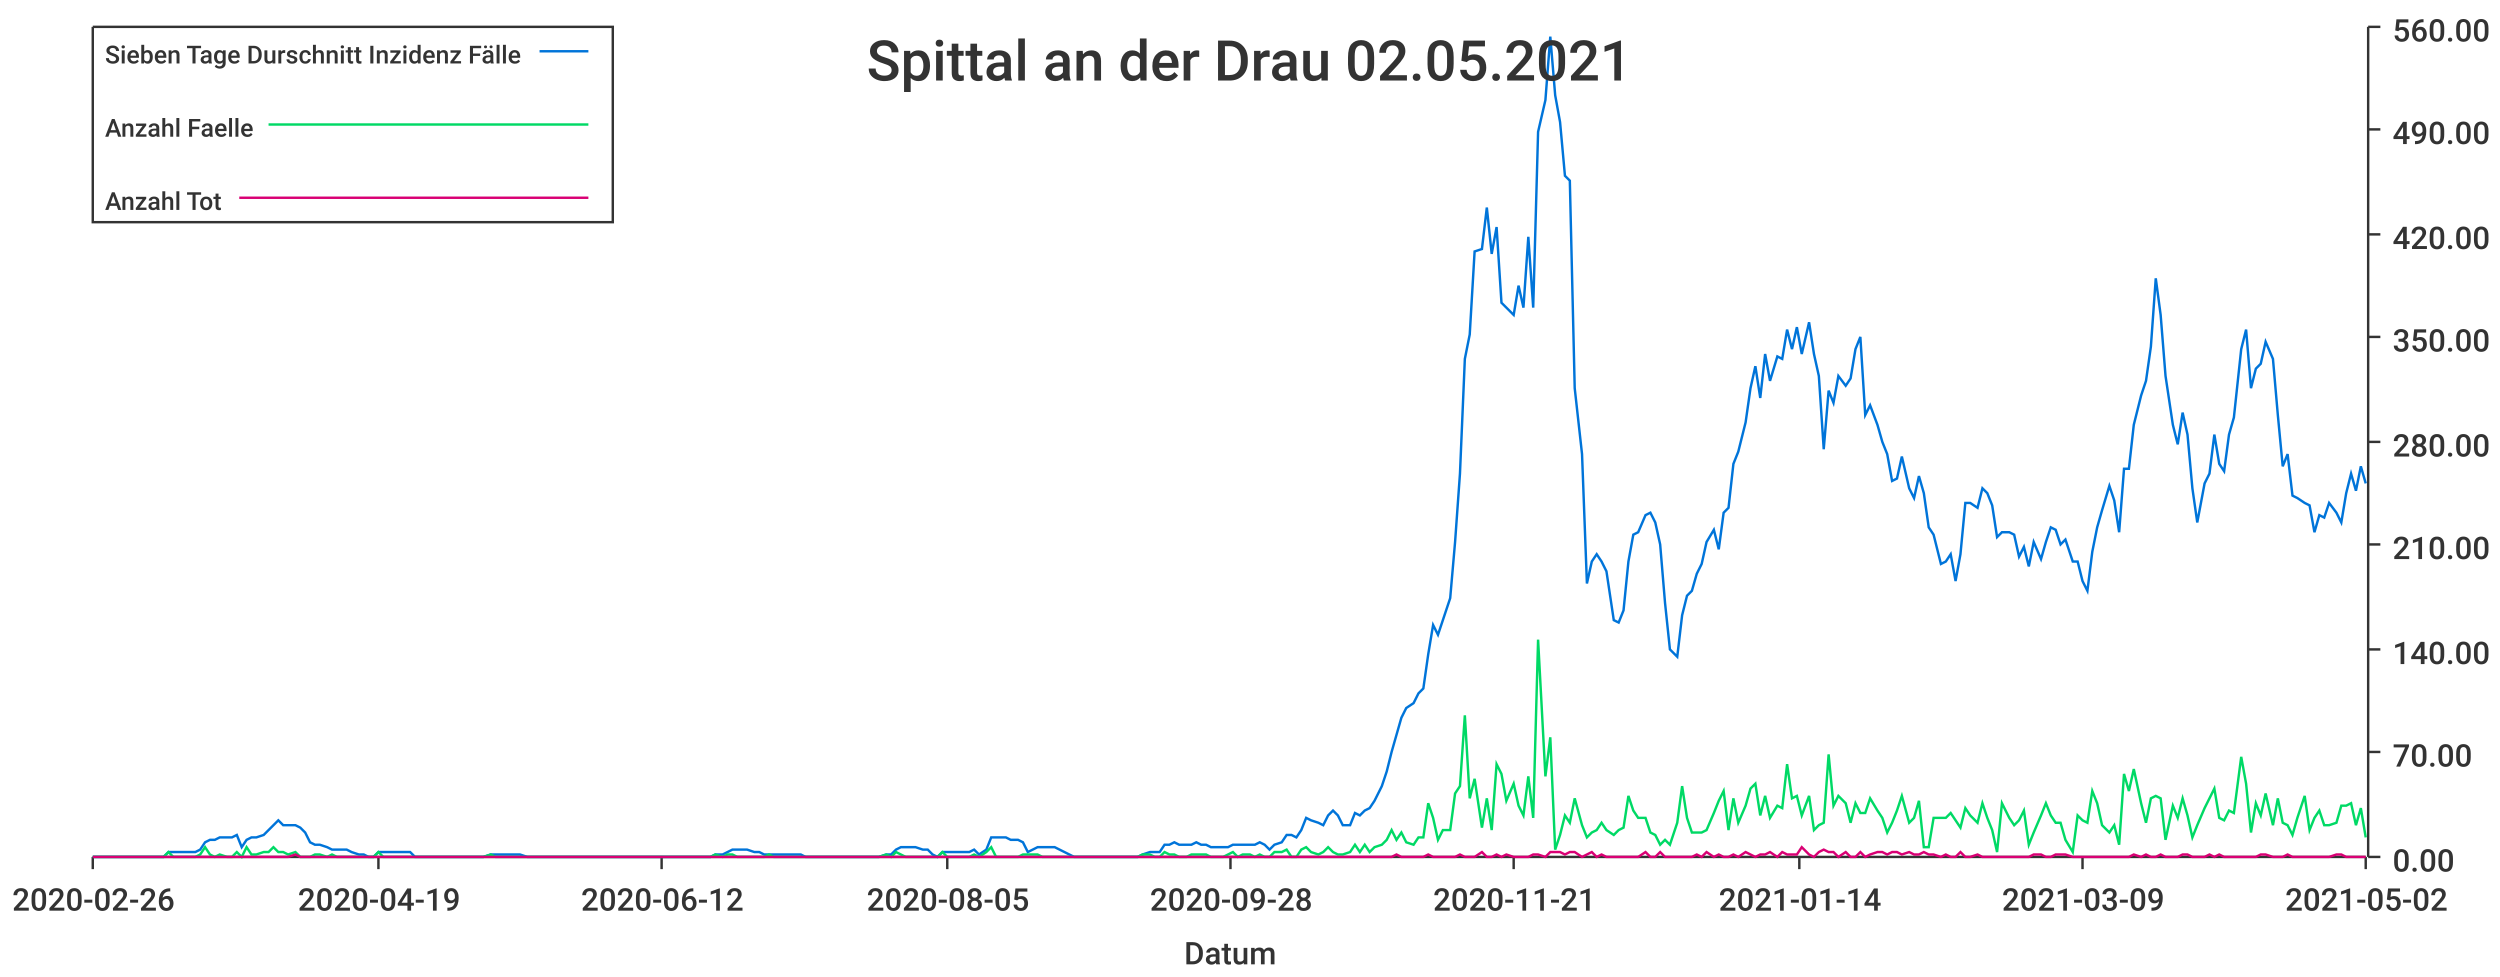
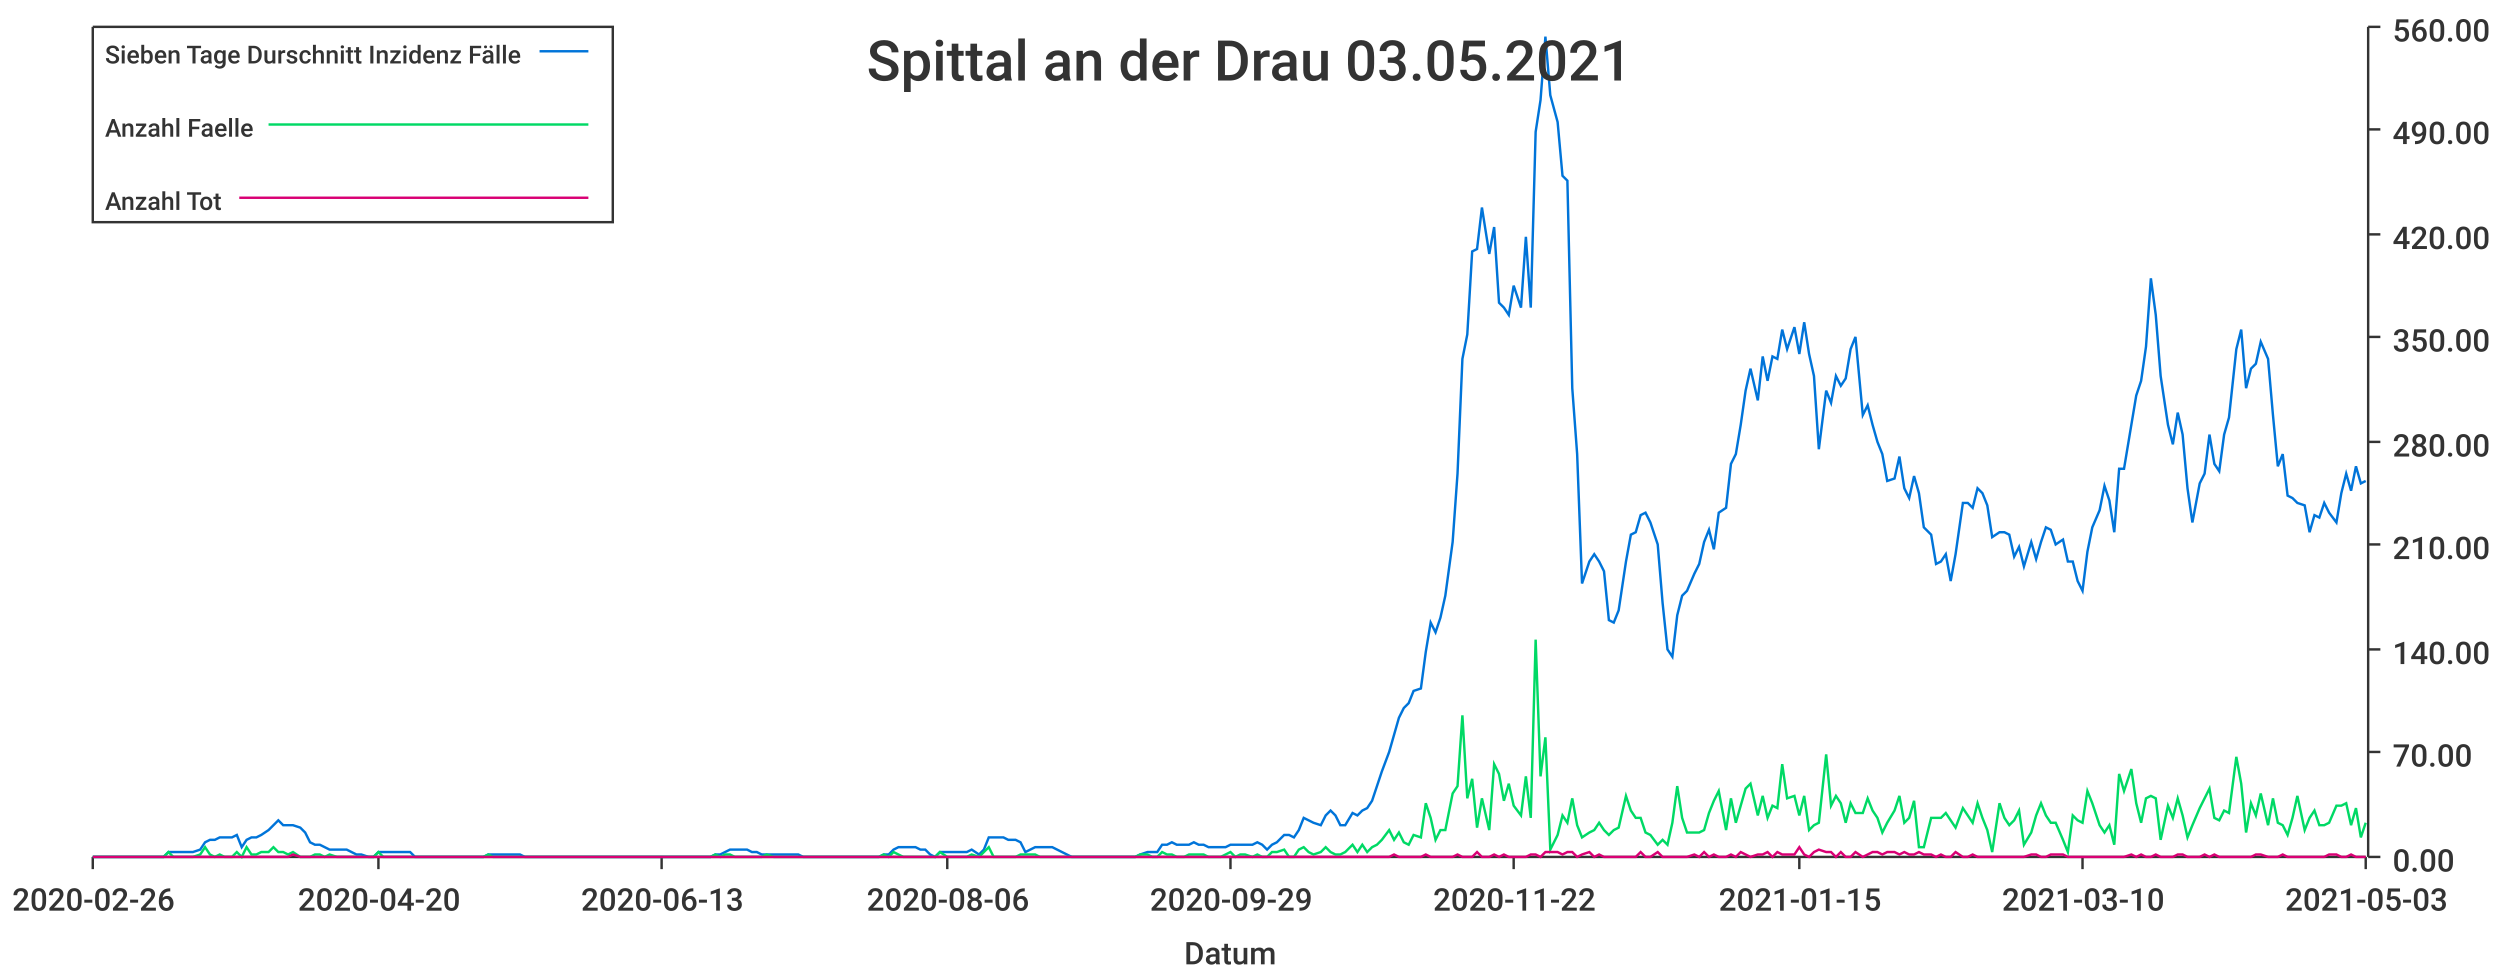
<svg xmlns="http://www.w3.org/2000/svg" width="1024" height="400">\n<path d="M 0 0 L 1024 0 L 1024 400 L 0 400 L 0 0" style="stroke-width:0;stroke:rgba(255,255,255,1.0);fill:rgba(255,255,255,1.0)" />
  <path d="M 38 11 L 969 11 L 969 351 L 38 351 L 38 11" style="stroke-width:0;stroke:rgba(255,255,255,1.0);fill:rgba(255,255,255,1.0)" />
  <path d="M 38 351 L 969 351" style="stroke-width:1;stroke:rgba(51,51,51,1.0);fill:none" />
  <path d="M 38 351 L 38 356" style="stroke-width:1;stroke:rgba(51,51,51,1.0);fill:none" />
  <text x="5" y="373" style="stroke-width:0;stroke:none;fill:rgba(51,51,51,1.0);font-size:12.8px;font-family:'Roboto Medium',sans-serif">2020-02-26</text>
  <path d="M 155 351 L 155 356" style="stroke-width:1;stroke:rgba(51,51,51,1.0);fill:none" />
-   <text x="122" y="373" style="stroke-width:0;stroke:none;fill:rgba(51,51,51,1.0);font-size:12.8px;font-family:'Roboto Medium',sans-serif">2020-04-19</text>
+   <text x="122" y="373" style="stroke-width:0;stroke:none;fill:rgba(51,51,51,1.0);font-size:12.8px;font-family:'Roboto Medium',sans-serif">2020-04-20</text>
  <path d="M 271 351 L 271 356" style="stroke-width:1;stroke:rgba(51,51,51,1.0);fill:none" />
-   <text x="238" y="373" style="stroke-width:0;stroke:none;fill:rgba(51,51,51,1.0);font-size:12.8px;font-family:'Roboto Medium',sans-serif">2020-06-12</text>
+   <text x="238" y="373" style="stroke-width:0;stroke:none;fill:rgba(51,51,51,1.0);font-size:12.8px;font-family:'Roboto Medium',sans-serif">2020-06-13</text>
  <path d="M 388 351 L 388 356" style="stroke-width:1;stroke:rgba(51,51,51,1.0);fill:none" />
-   <text x="355" y="373" style="stroke-width:0;stroke:none;fill:rgba(51,51,51,1.0);font-size:12.8px;font-family:'Roboto Medium',sans-serif">2020-08-05</text>
+   <text x="355" y="373" style="stroke-width:0;stroke:none;fill:rgba(51,51,51,1.0);font-size:12.8px;font-family:'Roboto Medium',sans-serif">2020-08-06</text>
  <path d="M 504 351 L 504 356" style="stroke-width:1;stroke:rgba(51,51,51,1.0);fill:none" />
-   <text x="471" y="373" style="stroke-width:0;stroke:none;fill:rgba(51,51,51,1.0);font-size:12.8px;font-family:'Roboto Medium',sans-serif">2020-09-28</text>
+   <text x="471" y="373" style="stroke-width:0;stroke:none;fill:rgba(51,51,51,1.0);font-size:12.8px;font-family:'Roboto Medium',sans-serif">2020-09-29</text>
  <path d="M 620 351 L 620 356" style="stroke-width:1;stroke:rgba(51,51,51,1.0);fill:none" />
-   <text x="587" y="373" style="stroke-width:0;stroke:none;fill:rgba(51,51,51,1.0);font-size:12.8px;font-family:'Roboto Medium',sans-serif">2020-11-21</text>
+   <text x="587" y="373" style="stroke-width:0;stroke:none;fill:rgba(51,51,51,1.0);font-size:12.8px;font-family:'Roboto Medium',sans-serif">2020-11-22</text>
  <path d="M 737 351 L 737 356" style="stroke-width:1;stroke:rgba(51,51,51,1.0);fill:none" />
-   <text x="704" y="373" style="stroke-width:0;stroke:none;fill:rgba(51,51,51,1.0);font-size:12.8px;font-family:'Roboto Medium',sans-serif">2021-01-14</text>
+   <text x="704" y="373" style="stroke-width:0;stroke:none;fill:rgba(51,51,51,1.0);font-size:12.8px;font-family:'Roboto Medium',sans-serif">2021-01-15</text>
  <path d="M 853 351 L 853 356" style="stroke-width:1;stroke:rgba(51,51,51,1.0);fill:none" />
-   <text x="820" y="373" style="stroke-width:0;stroke:none;fill:rgba(51,51,51,1.0);font-size:12.8px;font-family:'Roboto Medium',sans-serif">2021-03-09</text>
+   <text x="820" y="373" style="stroke-width:0;stroke:none;fill:rgba(51,51,51,1.0);font-size:12.8px;font-family:'Roboto Medium',sans-serif">2021-03-10</text>
  <path d="M 969 351 L 969 356" style="stroke-width:1;stroke:rgba(51,51,51,1.0);fill:none" />
-   <text x="936" y="373" style="stroke-width:0;stroke:none;fill:rgba(51,51,51,1.0);font-size:12.8px;font-family:'Roboto Medium',sans-serif">2021-05-02</text>
+   <text x="936" y="373" style="stroke-width:0;stroke:none;fill:rgba(51,51,51,1.0);font-size:12.8px;font-family:'Roboto Medium',sans-serif">2021-05-03</text>
  <text x="485" y="395" style="stroke-width:0;stroke:none;fill:rgba(51,51,51,1.0);font-size:12.8px;font-family:'Roboto Medium',sans-serif">Datum</text>
  <path d="M 970 351 L 970 11" style="stroke-width:1;stroke:rgba(51,51,51,1.0);fill:none" />
  <path d="M 970 351 L 975 351" style="stroke-width:1;stroke:rgba(51,51,51,1.0);fill:none" />
  <text x="980" y="357" style="stroke-width:0;stroke:none;fill:rgba(51,51,51,1.0);font-size:12.8px;font-family:'Roboto Medium',sans-serif">0.00</text>
  <path d="M 970 308 L 975 308" style="stroke-width:1;stroke:rgba(51,51,51,1.0);fill:none" />
  <text x="980" y="314" style="stroke-width:0;stroke:none;fill:rgba(51,51,51,1.0);font-size:12.8px;font-family:'Roboto Medium',sans-serif">70.00</text>
  <path d="M 970 266 L 975 266" style="stroke-width:1;stroke:rgba(51,51,51,1.0);fill:none" />
  <text x="980" y="272" style="stroke-width:0;stroke:none;fill:rgba(51,51,51,1.0);font-size:12.8px;font-family:'Roboto Medium',sans-serif">140.00</text>
  <path d="M 970 223 L 975 223" style="stroke-width:1;stroke:rgba(51,51,51,1.0);fill:none" />
  <text x="980" y="229" style="stroke-width:0;stroke:none;fill:rgba(51,51,51,1.0);font-size:12.8px;font-family:'Roboto Medium',sans-serif">210.00</text>
  <path d="M 970 181 L 975 181" style="stroke-width:1;stroke:rgba(51,51,51,1.0);fill:none" />
  <text x="980" y="187" style="stroke-width:0;stroke:none;fill:rgba(51,51,51,1.0);font-size:12.8px;font-family:'Roboto Medium',sans-serif">280.00</text>
  <path d="M 970 138 L 975 138" style="stroke-width:1;stroke:rgba(51,51,51,1.0);fill:none" />
  <text x="980" y="144" style="stroke-width:0;stroke:none;fill:rgba(51,51,51,1.0);font-size:12.8px;font-family:'Roboto Medium',sans-serif">350.00</text>
  <path d="M 970 96 L 975 96" style="stroke-width:1;stroke:rgba(51,51,51,1.0);fill:none" />
  <text x="980" y="102" style="stroke-width:0;stroke:none;fill:rgba(51,51,51,1.0);font-size:12.8px;font-family:'Roboto Medium',sans-serif">420.00</text>
  <path d="M 970 53 L 975 53" style="stroke-width:1;stroke:rgba(51,51,51,1.0);fill:none" />
  <text x="980" y="59" style="stroke-width:0;stroke:none;fill:rgba(51,51,51,1.0);font-size:12.8px;font-family:'Roboto Medium',sans-serif">490.00</text>
  <path d="M 970 11 L 975 11" style="stroke-width:1;stroke:rgba(51,51,51,1.0);fill:none" />
  <text x="980" y="17" style="stroke-width:0;stroke:none;fill:rgba(51,51,51,1.0);font-size:12.8px;font-family:'Roboto Medium',sans-serif">560.00</text>
-   <path d="M 38 351 L 41 351 L 43 351 L 45 351 L 47 351 L 49 351 L 51 351 L 54 351 L 56 351 L 58 351 L 60 351 L 62 351 L 64 351 L 67 351 L 69 349 L 71 349 L 73 349 L 75 349 L 77 349 L 80 349 L 82 348 L 84 345 L 86 344 L 88 344 L 90 343 L 93 343 L 95 343 L 97 342 L 99 347 L 101 344 L 103 343 L 105 343 L 108 342 L 110 340 L 112 338 L 114 336 L 116 338 L 118 338 L 121 338 L 123 339 L 125 341 L 127 345 L 129 346 L 131 346 L 134 347 L 136 348 L 138 348 L 140 348 L 142 348 L 144 349 L 147 350 L 149 350 L 151 351 L 153 351 L 155 349 L 157 349 L 159 349 L 162 349 L 164 349 L 166 349 L 168 349 L 170 351 L 172 351 L 175 351 L 177 351 L 179 351 L 181 351 L 183 351 L 185 351 L 188 351 L 190 351 L 192 351 L 194 351 L 196 351 L 198 351 L 201 350 L 203 350 L 205 350 L 207 350 L 209 350 L 211 350 L 213 350 L 216 351 L 218 351 L 220 351 L 222 351 L 224 351 L 226 351 L 229 351 L 231 351 L 233 351 L 235 351 L 237 351 L 239 351 L 242 351 L 244 351 L 246 351 L 248 351 L 250 351 L 252 351 L 255 351 L 257 351 L 259 351 L 261 351 L 263 351 L 265 351 L 267 351 L 270 351 L 272 351 L 274 351 L 276 351 L 278 351 L 280 351 L 283 351 L 285 351 L 287 351 L 289 351 L 291 351 L 293 350 L 296 350 L 298 349 L 300 348 L 302 348 L 304 348 L 306 348 L 309 349 L 311 349 L 313 350 L 315 350 L 317 350 L 319 350 L 321 350 L 324 350 L 326 350 L 328 350 L 330 351 L 332 351 L 334 351 L 337 351 L 339 351 L 341 351 L 343 351 L 345 351 L 347 351 L 350 351 L 352 351 L 354 351 L 356 351 L 358 351 L 360 351 L 363 350 L 365 350 L 367 348 L 369 347 L 371 347 L 373 347 L 375 347 L 378 348 L 380 348 L 382 350 L 384 351 L 386 349 L 388 349 L 391 349 L 393 349 L 395 349 L 397 349 L 399 348 L 401 350 L 404 348 L 406 343 L 408 343 L 410 343 L 412 343 L 414 344 L 417 344 L 419 345 L 421 349 L 423 348 L 425 347 L 427 347 L 429 347 L 432 347 L 434 348 L 436 349 L 438 350 L 440 351 L 442 351 L 445 351 L 447 351 L 449 351 L 451 351 L 453 351 L 455 351 L 458 351 L 460 351 L 462 351 L 464 351 L 466 351 L 468 350 L 471 349 L 473 349 L 475 349 L 477 346 L 479 346 L 481 345 L 483 346 L 486 346 L 488 346 L 490 345 L 492 346 L 494 346 L 496 347 L 499 347 L 501 347 L 503 347 L 505 346 L 507 346 L 509 346 L 512 346 L 514 346 L 516 345 L 518 346 L 520 348 L 522 346 L 525 345 L 527 342 L 529 342 L 531 343 L 533 340 L 535 335 L 537 336 L 540 337 L 542 338 L 544 334 L 546 332 L 548 334 L 550 338 L 553 338 L 555 333 L 557 334 L 559 332 L 561 331 L 563 328 L 566 322 L 568 316 L 570 308 L 572 301 L 574 294 L 576 290 L 579 288 L 581 284 L 583 282 L 585 268 L 587 256 L 589 260 L 591 254 L 594 245 L 596 222 L 598 194 L 600 147 L 602 137 L 604 103 L 607 102 L 609 85 L 611 104 L 613 93 L 615 124 L 617 126 L 620 129 L 622 117 L 624 126 L 626 97 L 628 126 L 630 54 L 633 41 L 635 15 L 637 39 L 639 50 L 641 72 L 643 74 L 645 159 L 648 186 L 650 239 L 652 230 L 654 227 L 656 230 L 658 234 L 661 254 L 663 255 L 665 250 L 667 230 L 669 219 L 671 218 L 674 211 L 676 210 L 678 214 L 680 223 L 682 247 L 684 266 L 687 269 L 689 252 L 691 244 L 693 242 L 695 235 L 697 231 L 699 222 L 702 217 L 704 225 L 706 210 L 708 208 L 710 190 L 712 185 L 715 173 L 717 159 L 719 150 L 721 163 L 723 145 L 725 156 L 728 146 L 730 147 L 732 135 L 734 143 L 736 134 L 738 145 L 741 132 L 743 145 L 745 154 L 747 184 L 749 160 L 751 165 L 753 154 L 756 158 L 758 155 L 760 143 L 762 138 L 764 170 L 766 166 L 769 174 L 771 181 L 773 186 L 775 197 L 777 196 L 779 187 L 782 200 L 784 204 L 786 195 L 788 202 L 790 216 L 792 219 L 795 231 L 797 230 L 799 227 L 801 238 L 803 227 L 805 206 L 807 206 L 810 208 L 812 200 L 814 202 L 816 207 L 818 220 L 820 218 L 823 218 L 825 219 L 827 228 L 829 224 L 831 232 L 833 222 L 836 229 L 838 222 L 840 216 L 842 217 L 844 223 L 846 221 L 849 230 L 851 230 L 853 238 L 855 242 L 857 226 L 859 216 L 861 209 L 864 199 L 866 205 L 868 218 L 870 192 L 872 192 L 874 174 L 877 162 L 879 156 L 881 142 L 883 114 L 885 129 L 887 154 L 890 174 L 892 182 L 894 169 L 896 178 L 898 200 L 900 214 L 903 198 L 905 194 L 907 178 L 909 190 L 911 193 L 913 178 L 915 171 L 918 143 L 920 135 L 922 159 L 924 151 L 926 149 L 928 140 L 931 147 L 933 170 L 935 191 L 937 186 L 939 203 L 941 204 L 944 206 L 946 207 L 948 218 L 950 211 L 952 212 L 954 206 L 957 210 L 959 214 L 961 202 L 963 194 L 965 201 L 967 191 L 969 198" style="stroke-width:1;stroke:rgba(0,116,217,1.0);fill:none" />
-   <path d="M 38 351 L 41 351 L 43 351 L 45 351 L 47 351 L 49 351 L 51 351 L 54 351 L 56 351 L 58 351 L 60 351 L 62 351 L 64 351 L 67 351 L 69 349 L 71 351 L 73 351 L 75 351 L 77 351 L 80 351 L 82 350 L 84 347 L 86 350 L 88 351 L 90 350 L 93 351 L 95 351 L 97 349 L 99 351 L 101 347 L 103 350 L 105 350 L 108 349 L 110 349 L 112 347 L 114 349 L 116 349 L 118 350 L 121 349 L 123 351 L 125 351 L 127 351 L 129 350 L 131 350 L 134 351 L 136 350 L 138 351 L 140 351 L 142 351 L 144 351 L 147 351 L 149 351 L 151 351 L 153 351 L 155 349 L 157 351 L 159 351 L 162 351 L 164 351 L 166 351 L 168 351 L 170 351 L 172 351 L 175 351 L 177 351 L 179 351 L 181 351 L 183 351 L 185 351 L 188 351 L 190 351 L 192 351 L 194 351 L 196 351 L 198 351 L 201 350 L 203 351 L 205 351 L 207 351 L 209 351 L 211 351 L 213 351 L 216 351 L 218 351 L 220 351 L 222 351 L 224 351 L 226 351 L 229 351 L 231 351 L 233 351 L 235 351 L 237 351 L 239 351 L 242 351 L 244 351 L 246 351 L 248 351 L 250 351 L 252 351 L 255 351 L 257 351 L 259 351 L 261 351 L 263 351 L 265 351 L 267 351 L 270 351 L 272 351 L 274 351 L 276 351 L 278 351 L 280 351 L 283 351 L 285 351 L 287 351 L 289 351 L 291 351 L 293 350 L 296 351 L 298 350 L 300 350 L 302 351 L 304 351 L 306 351 L 309 351 L 311 351 L 313 351 L 315 350 L 317 351 L 319 351 L 321 351 L 324 351 L 326 351 L 328 351 L 330 351 L 332 351 L 334 351 L 337 351 L 339 351 L 341 351 L 343 351 L 345 351 L 347 351 L 350 351 L 352 351 L 354 351 L 356 351 L 358 351 L 360 351 L 363 350 L 365 351 L 367 349 L 369 350 L 371 351 L 373 351 L 375 351 L 378 351 L 380 351 L 382 351 L 384 351 L 386 349 L 388 351 L 391 351 L 393 351 L 395 351 L 397 351 L 399 350 L 401 351 L 404 349 L 406 347 L 408 351 L 410 351 L 412 351 L 414 351 L 417 351 L 419 350 L 421 350 L 423 350 L 425 350 L 427 351 L 429 351 L 432 351 L 434 351 L 436 351 L 438 351 L 440 351 L 442 351 L 445 351 L 447 351 L 449 351 L 451 351 L 453 351 L 455 351 L 458 351 L 460 351 L 462 351 L 464 351 L 466 351 L 468 350 L 471 350 L 473 351 L 475 351 L 477 349 L 479 350 L 481 350 L 483 351 L 486 351 L 488 350 L 490 350 L 492 350 L 494 350 L 496 351 L 499 351 L 501 351 L 503 350 L 505 349 L 507 351 L 509 350 L 512 350 L 514 351 L 516 350 L 518 351 L 520 351 L 522 349 L 525 349 L 527 348 L 529 351 L 531 351 L 533 348 L 535 347 L 537 349 L 540 350 L 542 349 L 544 347 L 546 349 L 548 350 L 550 350 L 553 349 L 555 346 L 557 349 L 559 346 L 561 349 L 563 347 L 566 346 L 568 344 L 570 340 L 572 344 L 574 341 L 576 345 L 579 346 L 581 343 L 583 343 L 585 329 L 587 335 L 589 344 L 591 340 L 594 340 L 596 325 L 598 322 L 600 293 L 602 327 L 604 319 L 607 339 L 609 327 L 611 340 L 613 313 L 615 317 L 617 328 L 620 321 L 622 330 L 624 334 L 626 318 L 628 335 L 630 262 L 633 318 L 635 302 L 637 348 L 639 342 L 641 334 L 643 337 L 645 327 L 648 338 L 650 343 L 652 341 L 654 340 L 656 337 L 658 340 L 661 342 L 663 340 L 665 339 L 667 326 L 669 332 L 671 335 L 674 335 L 676 341 L 678 342 L 680 346 L 682 344 L 684 346 L 687 337 L 689 322 L 691 335 L 693 341 L 695 341 L 697 341 L 699 340 L 702 333 L 704 328 L 706 324 L 708 340 L 710 327 L 712 337 L 715 330 L 717 323 L 719 321 L 721 334 L 723 326 L 725 335 L 728 330 L 730 331 L 732 313 L 734 327 L 736 326 L 738 334 L 741 326 L 743 340 L 745 338 L 747 337 L 749 309 L 751 330 L 753 326 L 756 329 L 758 337 L 760 329 L 762 333 L 764 333 L 766 327 L 769 332 L 771 335 L 773 341 L 775 337 L 777 332 L 779 326 L 782 337 L 784 335 L 786 328 L 788 347 L 790 347 L 792 335 L 795 335 L 797 335 L 799 333 L 801 336 L 803 339 L 805 331 L 807 334 L 810 337 L 812 329 L 814 335 L 816 340 L 818 349 L 820 329 L 823 335 L 825 338 L 827 336 L 829 332 L 831 346 L 833 341 L 836 334 L 838 329 L 840 334 L 842 337 L 844 337 L 846 344 L 849 349 L 851 334 L 853 336 L 855 337 L 857 324 L 859 329 L 861 338 L 864 341 L 866 338 L 868 346 L 870 317 L 872 324 L 874 315 L 877 329 L 879 337 L 881 327 L 883 326 L 885 327 L 887 344 L 890 330 L 892 335 L 894 327 L 896 334 L 898 343 L 900 338 L 903 331 L 905 327 L 907 323 L 909 335 L 911 336 L 913 332 L 915 333 L 918 310 L 920 321 L 922 341 L 924 329 L 926 334 L 928 325 L 931 338 L 933 327 L 935 337 L 937 338 L 939 342 L 941 335 L 944 326 L 946 340 L 948 335 L 950 332 L 952 338 L 954 338 L 957 337 L 959 330 L 961 330 L 963 329 L 965 338 L 967 331 L 969 343" style="stroke-width:1;stroke:rgba(0,217,101,1.0);fill:none" />
-   <path d="M 38 351 L 41 351 L 43 351 L 45 351 L 47 351 L 49 351 L 51 351 L 54 351 L 56 351 L 58 351 L 60 351 L 62 351 L 64 351 L 67 351 L 69 351 L 71 351 L 73 351 L 75 351 L 77 351 L 80 351 L 82 351 L 84 351 L 86 351 L 88 351 L 90 351 L 93 351 L 95 351 L 97 351 L 99 351 L 101 351 L 103 351 L 105 351 L 108 351 L 110 351 L 112 351 L 114 351 L 116 351 L 118 351 L 121 350 L 123 351 L 125 351 L 127 351 L 129 351 L 131 351 L 134 351 L 136 351 L 138 351 L 140 351 L 142 351 L 144 351 L 147 351 L 149 351 L 151 351 L 153 351 L 155 351 L 157 351 L 159 351 L 162 351 L 164 351 L 166 351 L 168 351 L 170 351 L 172 351 L 175 351 L 177 351 L 179 351 L 181 351 L 183 351 L 185 351 L 188 351 L 190 351 L 192 351 L 194 351 L 196 351 L 198 351 L 201 351 L 203 351 L 205 351 L 207 351 L 209 351 L 211 351 L 213 351 L 216 351 L 218 351 L 220 351 L 222 351 L 224 351 L 226 351 L 229 351 L 231 351 L 233 351 L 235 351 L 237 351 L 239 351 L 242 351 L 244 351 L 246 351 L 248 351 L 250 351 L 252 351 L 255 351 L 257 351 L 259 351 L 261 351 L 263 351 L 265 351 L 267 351 L 270 351 L 272 351 L 274 351 L 276 351 L 278 351 L 280 351 L 283 351 L 285 351 L 287 351 L 289 351 L 291 351 L 293 351 L 296 351 L 298 351 L 300 351 L 302 351 L 304 351 L 306 351 L 309 351 L 311 351 L 313 351 L 315 351 L 317 351 L 319 351 L 321 351 L 324 351 L 326 351 L 328 351 L 330 351 L 332 351 L 334 351 L 337 351 L 339 351 L 341 351 L 343 351 L 345 351 L 347 351 L 350 351 L 352 351 L 354 351 L 356 351 L 358 351 L 360 351 L 363 351 L 365 351 L 367 351 L 369 351 L 371 351 L 373 351 L 375 351 L 378 351 L 380 351 L 382 351 L 384 351 L 386 351 L 388 351 L 391 351 L 393 351 L 395 351 L 397 351 L 399 351 L 401 351 L 404 351 L 406 351 L 408 351 L 410 351 L 412 351 L 414 351 L 417 351 L 419 351 L 421 351 L 423 351 L 425 351 L 427 351 L 429 351 L 432 351 L 434 351 L 436 351 L 438 351 L 440 351 L 442 351 L 445 351 L 447 351 L 449 351 L 451 351 L 453 351 L 455 351 L 458 351 L 460 351 L 462 351 L 464 351 L 466 351 L 468 351 L 471 351 L 473 351 L 475 351 L 477 351 L 479 351 L 481 351 L 483 351 L 486 351 L 488 351 L 490 351 L 492 351 L 494 351 L 496 351 L 499 351 L 501 351 L 503 351 L 505 351 L 507 351 L 509 351 L 512 351 L 514 351 L 516 351 L 518 351 L 520 351 L 522 351 L 525 351 L 527 351 L 529 351 L 531 351 L 533 351 L 535 351 L 537 351 L 540 351 L 542 351 L 544 351 L 546 351 L 548 351 L 550 351 L 553 351 L 555 351 L 557 351 L 559 351 L 561 351 L 563 351 L 566 351 L 568 351 L 570 351 L 572 350 L 574 351 L 576 351 L 579 351 L 581 351 L 583 351 L 585 350 L 587 351 L 589 351 L 591 351 L 594 351 L 596 351 L 598 350 L 600 351 L 602 351 L 604 351 L 607 349 L 609 351 L 611 351 L 613 350 L 615 351 L 617 350 L 620 351 L 622 351 L 624 351 L 626 351 L 628 350 L 630 350 L 633 351 L 635 349 L 637 349 L 639 349 L 641 350 L 643 349 L 645 349 L 648 351 L 650 350 L 652 349 L 654 351 L 656 350 L 658 351 L 661 351 L 663 351 L 665 351 L 667 351 L 669 351 L 671 351 L 674 349 L 676 351 L 678 351 L 680 349 L 682 351 L 684 351 L 687 351 L 689 351 L 691 351 L 693 351 L 695 350 L 697 351 L 699 349 L 702 351 L 704 350 L 706 351 L 708 351 L 710 350 L 712 351 L 715 349 L 717 350 L 719 351 L 721 350 L 723 350 L 725 349 L 728 351 L 730 349 L 732 350 L 734 350 L 736 350 L 738 347 L 741 350 L 743 351 L 745 349 L 747 348 L 749 349 L 751 349 L 753 351 L 756 349 L 758 351 L 760 351 L 762 349 L 764 351 L 766 350 L 769 349 L 771 349 L 773 350 L 775 349 L 777 349 L 779 350 L 782 349 L 784 350 L 786 350 L 788 349 L 790 350 L 792 350 L 795 351 L 797 350 L 799 351 L 801 351 L 803 349 L 805 351 L 807 351 L 810 350 L 812 351 L 814 351 L 816 351 L 818 351 L 820 351 L 823 351 L 825 351 L 827 351 L 829 351 L 831 351 L 833 350 L 836 350 L 838 351 L 840 351 L 842 350 L 844 350 L 846 350 L 849 351 L 851 351 L 853 351 L 855 351 L 857 351 L 859 351 L 861 351 L 864 351 L 866 351 L 868 351 L 870 351 L 872 351 L 874 350 L 877 351 L 879 350 L 881 351 L 883 351 L 885 350 L 887 351 L 890 351 L 892 351 L 894 350 L 896 350 L 898 351 L 900 351 L 903 351 L 905 350 L 907 351 L 909 350 L 911 351 L 913 351 L 915 351 L 918 351 L 920 351 L 922 351 L 924 351 L 926 350 L 928 350 L 931 351 L 933 351 L 935 351 L 937 350 L 939 351 L 941 351 L 944 351 L 946 351 L 948 351 L 950 351 L 952 351 L 954 351 L 957 350 L 959 350 L 961 351 L 963 351 L 965 351 L 967 351 L 969 351" style="stroke-width:1;stroke:rgba(217,0,116,1.0);fill:none" />
-   <text x="355" y="33" style="stroke-width:0;stroke:none;fill:rgba(51,51,51,1.0);font-size:23.0px;font-family:'Roboto Medium',sans-serif">Spittal an der Drau 02.05.2021</text>
+   <path d="M 38 351 L 41 351 L 43 351 L 45 351 L 47 351 L 49 351 L 51 351 L 54 351 L 56 351 L 58 351 L 60 351 L 62 351 L 64 351 L 67 351 L 69 349 L 71 349 L 73 349 L 75 349 L 77 349 L 79 349 L 82 348 L 84 345 L 86 344 L 88 344 L 90 343 L 92 343 L 95 343 L 97 342 L 99 347 L 101 344 L 103 343 L 105 343 L 107 342 L 110 340 L 112 338 L 114 336 L 116 338 L 118 338 L 120 338 L 123 339 L 125 341 L 127 345 L 129 346 L 131 346 L 133 347 L 135 348 L 138 348 L 140 348 L 142 348 L 144 349 L 146 350 L 148 350 L 151 351 L 153 351 L 155 349 L 157 349 L 159 349 L 161 349 L 163 349 L 166 349 L 168 349 L 170 351 L 172 351 L 174 351 L 176 351 L 179 351 L 181 351 L 183 351 L 185 351 L 187 351 L 189 351 L 192 351 L 194 351 L 196 351 L 198 351 L 200 350 L 202 350 L 204 350 L 207 350 L 209 350 L 211 350 L 213 350 L 215 351 L 217 351 L 220 351 L 222 351 L 224 351 L 226 351 L 228 351 L 230 351 L 232 351 L 235 351 L 237 351 L 239 351 L 241 351 L 243 351 L 245 351 L 248 351 L 250 351 L 252 351 L 254 351 L 256 351 L 258 351 L 260 351 L 263 351 L 265 351 L 267 351 L 269 351 L 271 351 L 273 351 L 276 351 L 278 351 L 280 351 L 282 351 L 284 351 L 286 351 L 288 351 L 291 351 L 293 350 L 295 350 L 297 349 L 299 348 L 301 348 L 304 348 L 306 348 L 308 349 L 310 349 L 312 350 L 314 350 L 317 350 L 319 350 L 321 350 L 323 350 L 325 350 L 327 350 L 329 351 L 332 351 L 334 351 L 336 351 L 338 351 L 340 351 L 342 351 L 345 351 L 347 351 L 349 351 L 351 351 L 353 351 L 355 351 L 357 351 L 360 351 L 362 350 L 364 350 L 366 348 L 368 347 L 370 347 L 373 347 L 375 347 L 377 348 L 379 348 L 381 350 L 383 351 L 385 349 L 388 349 L 390 349 L 392 349 L 394 349 L 396 349 L 398 348 L 401 350 L 403 348 L 405 343 L 407 343 L 409 343 L 411 343 L 413 344 L 416 344 L 418 345 L 420 349 L 422 348 L 424 347 L 426 347 L 429 347 L 431 347 L 433 348 L 435 349 L 437 350 L 439 351 L 442 351 L 444 351 L 446 351 L 448 351 L 450 351 L 452 351 L 454 351 L 457 351 L 459 351 L 461 351 L 463 351 L 465 351 L 467 350 L 470 349 L 472 349 L 474 349 L 476 346 L 478 346 L 480 345 L 482 346 L 485 346 L 487 346 L 489 345 L 491 346 L 493 346 L 495 347 L 498 347 L 500 347 L 502 347 L 504 346 L 506 346 L 508 346 L 510 346 L 513 346 L 515 345 L 517 346 L 519 348 L 521 346 L 523 345 L 526 342 L 528 342 L 530 343 L 532 340 L 534 335 L 536 336 L 538 337 L 541 338 L 543 334 L 545 332 L 547 334 L 549 338 L 551 338 L 554 333 L 556 334 L 558 332 L 560 331 L 562 328 L 564 322 L 566 316 L 569 308 L 571 301 L 573 294 L 575 290 L 577 288 L 579 283 L 582 282 L 584 267 L 586 255 L 588 259 L 590 253 L 592 244 L 595 222 L 597 194 L 599 147 L 601 137 L 603 103 L 605 102 L 607 85 L 610 104 L 612 93 L 614 124 L 616 126 L 618 129 L 620 117 L 623 126 L 625 97 L 627 126 L 629 54 L 631 41 L 633 15 L 635 39 L 638 50 L 640 72 L 642 74 L 644 159 L 646 186 L 648 239 L 651 230 L 653 227 L 655 230 L 657 234 L 659 254 L 661 255 L 663 250 L 666 230 L 668 219 L 670 218 L 672 211 L 674 210 L 676 214 L 679 223 L 681 247 L 683 266 L 685 269 L 687 252 L 689 244 L 691 242 L 694 235 L 696 231 L 698 222 L 700 217 L 702 225 L 704 210 L 707 208 L 709 190 L 711 186 L 713 174 L 715 160 L 717 151 L 720 164 L 722 146 L 724 156 L 726 146 L 728 147 L 730 135 L 732 143 L 735 134 L 737 145 L 739 132 L 741 145 L 743 154 L 745 184 L 748 160 L 750 165 L 752 154 L 754 158 L 756 155 L 758 143 L 760 138 L 763 170 L 765 166 L 767 174 L 769 181 L 771 186 L 773 197 L 776 196 L 778 187 L 780 200 L 782 204 L 784 195 L 786 202 L 788 216 L 791 219 L 793 231 L 795 230 L 797 227 L 799 238 L 801 227 L 804 206 L 806 206 L 808 208 L 810 200 L 812 202 L 814 207 L 816 220 L 819 218 L 821 218 L 823 219 L 825 228 L 827 224 L 829 232 L 832 222 L 834 229 L 836 222 L 838 216 L 840 217 L 842 223 L 845 221 L 847 230 L 849 230 L 851 238 L 853 242 L 855 226 L 857 216 L 860 209 L 862 199 L 864 205 L 866 218 L 868 192 L 870 192 L 873 174 L 875 162 L 877 156 L 879 142 L 881 114 L 883 129 L 885 154 L 888 174 L 890 182 L 892 169 L 894 178 L 896 200 L 898 214 L 901 198 L 903 194 L 905 178 L 907 190 L 909 193 L 911 178 L 913 171 L 916 143 L 918 135 L 920 159 L 922 151 L 924 149 L 926 140 L 929 147 L 931 170 L 933 191 L 935 186 L 937 203 L 939 204 L 941 206 L 944 207 L 946 218 L 948 211 L 950 212 L 952 206 L 954 210 L 957 214 L 959 202 L 961 194 L 963 201 L 965 191 L 967 198 L 969 197" style="stroke-width:1;stroke:rgba(0,116,217,1.0);fill:none" />
+   <path d="M 38 351 L 41 351 L 43 351 L 45 351 L 47 351 L 49 351 L 51 351 L 54 351 L 56 351 L 58 351 L 60 351 L 62 351 L 64 351 L 67 351 L 69 349 L 71 351 L 73 351 L 75 351 L 77 351 L 79 351 L 82 350 L 84 347 L 86 350 L 88 351 L 90 350 L 92 351 L 95 351 L 97 349 L 99 351 L 101 347 L 103 350 L 105 350 L 107 349 L 110 349 L 112 347 L 114 349 L 116 349 L 118 350 L 120 349 L 123 351 L 125 351 L 127 351 L 129 350 L 131 350 L 133 351 L 135 350 L 138 351 L 140 351 L 142 351 L 144 351 L 146 351 L 148 351 L 151 351 L 153 351 L 155 349 L 157 351 L 159 351 L 161 351 L 163 351 L 166 351 L 168 351 L 170 351 L 172 351 L 174 351 L 176 351 L 179 351 L 181 351 L 183 351 L 185 351 L 187 351 L 189 351 L 192 351 L 194 351 L 196 351 L 198 351 L 200 350 L 202 351 L 204 351 L 207 351 L 209 351 L 211 351 L 213 351 L 215 351 L 217 351 L 220 351 L 222 351 L 224 351 L 226 351 L 228 351 L 230 351 L 232 351 L 235 351 L 237 351 L 239 351 L 241 351 L 243 351 L 245 351 L 248 351 L 250 351 L 252 351 L 254 351 L 256 351 L 258 351 L 260 351 L 263 351 L 265 351 L 267 351 L 269 351 L 271 351 L 273 351 L 276 351 L 278 351 L 280 351 L 282 351 L 284 351 L 286 351 L 288 351 L 291 351 L 293 350 L 295 351 L 297 350 L 299 350 L 301 351 L 304 351 L 306 351 L 308 351 L 310 351 L 312 351 L 314 350 L 317 351 L 319 351 L 321 351 L 323 351 L 325 351 L 327 351 L 329 351 L 332 351 L 334 351 L 336 351 L 338 351 L 340 351 L 342 351 L 345 351 L 347 351 L 349 351 L 351 351 L 353 351 L 355 351 L 357 351 L 360 351 L 362 350 L 364 351 L 366 349 L 368 350 L 370 351 L 373 351 L 375 351 L 377 351 L 379 351 L 381 351 L 383 351 L 385 349 L 388 351 L 390 351 L 392 351 L 394 351 L 396 351 L 398 350 L 401 351 L 403 349 L 405 347 L 407 351 L 409 351 L 411 351 L 413 351 L 416 351 L 418 350 L 420 350 L 422 350 L 424 350 L 426 351 L 429 351 L 431 351 L 433 351 L 435 351 L 437 351 L 439 351 L 442 351 L 444 351 L 446 351 L 448 351 L 450 351 L 452 351 L 454 351 L 457 351 L 459 351 L 461 351 L 463 351 L 465 351 L 467 350 L 470 350 L 472 351 L 474 351 L 476 349 L 478 350 L 480 350 L 482 351 L 485 351 L 487 350 L 489 350 L 491 350 L 493 350 L 495 351 L 498 351 L 500 351 L 502 350 L 504 349 L 506 351 L 508 350 L 510 350 L 513 351 L 515 350 L 517 351 L 519 351 L 521 349 L 523 349 L 526 348 L 528 351 L 530 351 L 532 348 L 534 347 L 536 349 L 538 350 L 541 349 L 543 347 L 545 349 L 547 350 L 549 350 L 551 349 L 554 346 L 556 349 L 558 346 L 560 349 L 562 347 L 564 346 L 566 344 L 569 340 L 571 344 L 573 341 L 575 345 L 577 346 L 579 342 L 582 343 L 584 329 L 586 335 L 588 344 L 590 340 L 592 340 L 595 325 L 597 322 L 599 293 L 601 327 L 603 319 L 605 339 L 607 327 L 610 340 L 612 313 L 614 317 L 616 328 L 618 321 L 620 330 L 623 334 L 625 318 L 627 335 L 629 262 L 631 318 L 633 302 L 635 348 L 638 342 L 640 334 L 642 337 L 644 327 L 646 338 L 648 343 L 651 341 L 653 340 L 655 337 L 657 340 L 659 342 L 661 340 L 663 339 L 666 326 L 668 332 L 670 335 L 672 335 L 674 341 L 676 342 L 679 346 L 681 344 L 683 346 L 685 337 L 687 322 L 689 335 L 691 341 L 694 341 L 696 341 L 698 340 L 700 333 L 702 328 L 704 324 L 707 340 L 709 327 L 711 337 L 713 330 L 715 323 L 717 321 L 720 334 L 722 326 L 724 335 L 726 330 L 728 331 L 730 313 L 732 327 L 735 326 L 737 334 L 739 326 L 741 340 L 743 338 L 745 337 L 748 309 L 750 330 L 752 326 L 754 329 L 756 337 L 758 329 L 760 333 L 763 333 L 765 327 L 767 332 L 769 335 L 771 341 L 773 337 L 776 332 L 778 326 L 780 337 L 782 335 L 784 328 L 786 347 L 788 347 L 791 335 L 793 335 L 795 335 L 797 333 L 799 336 L 801 339 L 804 331 L 806 334 L 808 337 L 810 329 L 812 335 L 814 340 L 816 349 L 819 329 L 821 335 L 823 338 L 825 336 L 827 332 L 829 346 L 832 341 L 834 334 L 836 329 L 838 334 L 840 337 L 842 337 L 845 344 L 847 349 L 849 334 L 851 336 L 853 337 L 855 324 L 857 329 L 860 338 L 862 341 L 864 338 L 866 346 L 868 317 L 870 324 L 873 315 L 875 329 L 877 337 L 879 327 L 881 326 L 883 327 L 885 344 L 888 330 L 890 335 L 892 327 L 894 334 L 896 343 L 898 338 L 901 331 L 903 327 L 905 323 L 907 335 L 909 336 L 911 332 L 913 333 L 916 310 L 918 321 L 920 341 L 922 329 L 924 334 L 926 325 L 929 338 L 931 327 L 933 337 L 935 338 L 937 342 L 939 335 L 941 326 L 944 340 L 946 335 L 948 332 L 950 338 L 952 338 L 954 337 L 957 330 L 959 330 L 961 329 L 963 338 L 965 331 L 967 343 L 969 337" style="stroke-width:1;stroke:rgba(0,217,101,1.0);fill:none" />
+   <path d="M 38 351 L 41 351 L 43 351 L 45 351 L 47 351 L 49 351 L 51 351 L 54 351 L 56 351 L 58 351 L 60 351 L 62 351 L 64 351 L 67 351 L 69 351 L 71 351 L 73 351 L 75 351 L 77 351 L 79 351 L 82 351 L 84 351 L 86 351 L 88 351 L 90 351 L 92 351 L 95 351 L 97 351 L 99 351 L 101 351 L 103 351 L 105 351 L 107 351 L 110 351 L 112 351 L 114 351 L 116 351 L 118 351 L 120 350 L 123 351 L 125 351 L 127 351 L 129 351 L 131 351 L 133 351 L 135 351 L 138 351 L 140 351 L 142 351 L 144 351 L 146 351 L 148 351 L 151 351 L 153 351 L 155 351 L 157 351 L 159 351 L 161 351 L 163 351 L 166 351 L 168 351 L 170 351 L 172 351 L 174 351 L 176 351 L 179 351 L 181 351 L 183 351 L 185 351 L 187 351 L 189 351 L 192 351 L 194 351 L 196 351 L 198 351 L 200 351 L 202 351 L 204 351 L 207 351 L 209 351 L 211 351 L 213 351 L 215 351 L 217 351 L 220 351 L 222 351 L 224 351 L 226 351 L 228 351 L 230 351 L 232 351 L 235 351 L 237 351 L 239 351 L 241 351 L 243 351 L 245 351 L 248 351 L 250 351 L 252 351 L 254 351 L 256 351 L 258 351 L 260 351 L 263 351 L 265 351 L 267 351 L 269 351 L 271 351 L 273 351 L 276 351 L 278 351 L 280 351 L 282 351 L 284 351 L 286 351 L 288 351 L 291 351 L 293 351 L 295 351 L 297 351 L 299 351 L 301 351 L 304 351 L 306 351 L 308 351 L 310 351 L 312 351 L 314 351 L 317 351 L 319 351 L 321 351 L 323 351 L 325 351 L 327 351 L 329 351 L 332 351 L 334 351 L 336 351 L 338 351 L 340 351 L 342 351 L 345 351 L 347 351 L 349 351 L 351 351 L 353 351 L 355 351 L 357 351 L 360 351 L 362 351 L 364 351 L 366 351 L 368 351 L 370 351 L 373 351 L 375 351 L 377 351 L 379 351 L 381 351 L 383 351 L 385 351 L 388 351 L 390 351 L 392 351 L 394 351 L 396 351 L 398 351 L 401 351 L 403 351 L 405 351 L 407 351 L 409 351 L 411 351 L 413 351 L 416 351 L 418 351 L 420 351 L 422 351 L 424 351 L 426 351 L 429 351 L 431 351 L 433 351 L 435 351 L 437 351 L 439 351 L 442 351 L 444 351 L 446 351 L 448 351 L 450 351 L 452 351 L 454 351 L 457 351 L 459 351 L 461 351 L 463 351 L 465 351 L 467 351 L 470 351 L 472 351 L 474 351 L 476 351 L 478 351 L 480 351 L 482 351 L 485 351 L 487 351 L 489 351 L 491 351 L 493 351 L 495 351 L 498 351 L 500 351 L 502 351 L 504 351 L 506 351 L 508 351 L 510 351 L 513 351 L 515 351 L 517 351 L 519 351 L 521 351 L 523 351 L 526 351 L 528 351 L 530 351 L 532 351 L 534 351 L 536 351 L 538 351 L 541 351 L 543 351 L 545 351 L 547 351 L 549 351 L 551 351 L 554 351 L 556 351 L 558 351 L 560 351 L 562 351 L 564 351 L 566 351 L 569 351 L 571 350 L 573 351 L 575 351 L 577 351 L 579 351 L 582 351 L 584 350 L 586 351 L 588 351 L 590 351 L 592 351 L 595 351 L 597 350 L 599 351 L 601 351 L 603 351 L 605 349 L 607 351 L 610 351 L 612 350 L 614 351 L 616 350 L 618 351 L 620 351 L 623 351 L 625 351 L 627 350 L 629 350 L 631 351 L 633 349 L 635 349 L 638 349 L 640 350 L 642 349 L 644 349 L 646 351 L 648 350 L 651 349 L 653 351 L 655 350 L 657 351 L 659 351 L 661 351 L 663 351 L 666 351 L 668 351 L 670 351 L 672 349 L 674 351 L 676 351 L 679 349 L 681 351 L 683 351 L 685 351 L 687 351 L 689 351 L 691 351 L 694 350 L 696 351 L 698 349 L 700 351 L 702 350 L 704 351 L 707 351 L 709 350 L 711 351 L 713 349 L 715 350 L 717 351 L 720 350 L 722 350 L 724 349 L 726 351 L 728 349 L 730 350 L 732 350 L 735 350 L 737 347 L 739 350 L 741 351 L 743 349 L 745 348 L 748 349 L 750 349 L 752 351 L 754 349 L 756 351 L 758 351 L 760 349 L 763 351 L 765 350 L 767 349 L 769 349 L 771 350 L 773 349 L 776 349 L 778 350 L 780 349 L 782 350 L 784 350 L 786 349 L 788 350 L 791 350 L 793 351 L 795 350 L 797 351 L 799 351 L 801 349 L 804 351 L 806 351 L 808 350 L 810 351 L 812 351 L 814 351 L 816 351 L 819 351 L 821 351 L 823 351 L 825 351 L 827 351 L 829 351 L 832 350 L 834 350 L 836 351 L 838 351 L 840 350 L 842 350 L 845 350 L 847 351 L 849 351 L 851 351 L 853 351 L 855 351 L 857 351 L 860 351 L 862 351 L 864 351 L 866 351 L 868 351 L 870 351 L 873 350 L 875 351 L 877 350 L 879 351 L 881 351 L 883 350 L 885 351 L 888 351 L 890 351 L 892 350 L 894 350 L 896 351 L 898 351 L 901 351 L 903 350 L 905 351 L 907 350 L 909 351 L 911 351 L 913 351 L 916 351 L 918 351 L 920 351 L 922 351 L 924 350 L 926 350 L 929 351 L 931 351 L 933 351 L 935 350 L 937 351 L 939 351 L 941 351 L 944 351 L 946 351 L 948 351 L 950 351 L 952 351 L 954 350 L 957 350 L 959 351 L 961 351 L 963 350 L 965 351 L 967 351 L 969 351" style="stroke-width:1;stroke:rgba(217,0,116,1.0);fill:none" />
+   <text x="355" y="33" style="stroke-width:0;stroke:none;fill:rgba(51,51,51,1.0);font-size:23.0px;font-family:'Roboto Medium',sans-serif">Spittal an der Drau 03.05.2021</text>
  <path d="M 38 11 L 251 11 L 251 91 L 38 91 L 38 11" style="stroke-width:1;stroke:rgba(51,51,51,1.0);fill:rgba(255,255,255,1.0)" />
  <text x="43" y="26" style="stroke-width:0;stroke:none;fill:rgba(51,51,51,1.0);font-size:10.2px;font-family:'Roboto Medium',sans-serif">Sieben Tage Durschnitt Inzidenz Fälle</text>
  <path d="M 221 21 L 241 21" style="stroke-width:1;stroke:rgba(0,116,217,1.0);fill:none" />
  <text x="43" y="56" style="stroke-width:0;stroke:none;fill:rgba(51,51,51,1.0);font-size:10.2px;font-family:'Roboto Medium',sans-serif">Anzahl Faelle</text>
  <path d="M 110 51 L 241 51" style="stroke-width:1;stroke:rgba(0,217,101,1.0);fill:none" />
  <text x="43" y="86" style="stroke-width:0;stroke:none;fill:rgba(51,51,51,1.0);font-size:10.2px;font-family:'Roboto Medium',sans-serif">Anzahl Tot</text>
  <path d="M 98 81 L 241 81" style="stroke-width:1;stroke:rgba(217,0,116,1.0);fill:none" />
</svg>
